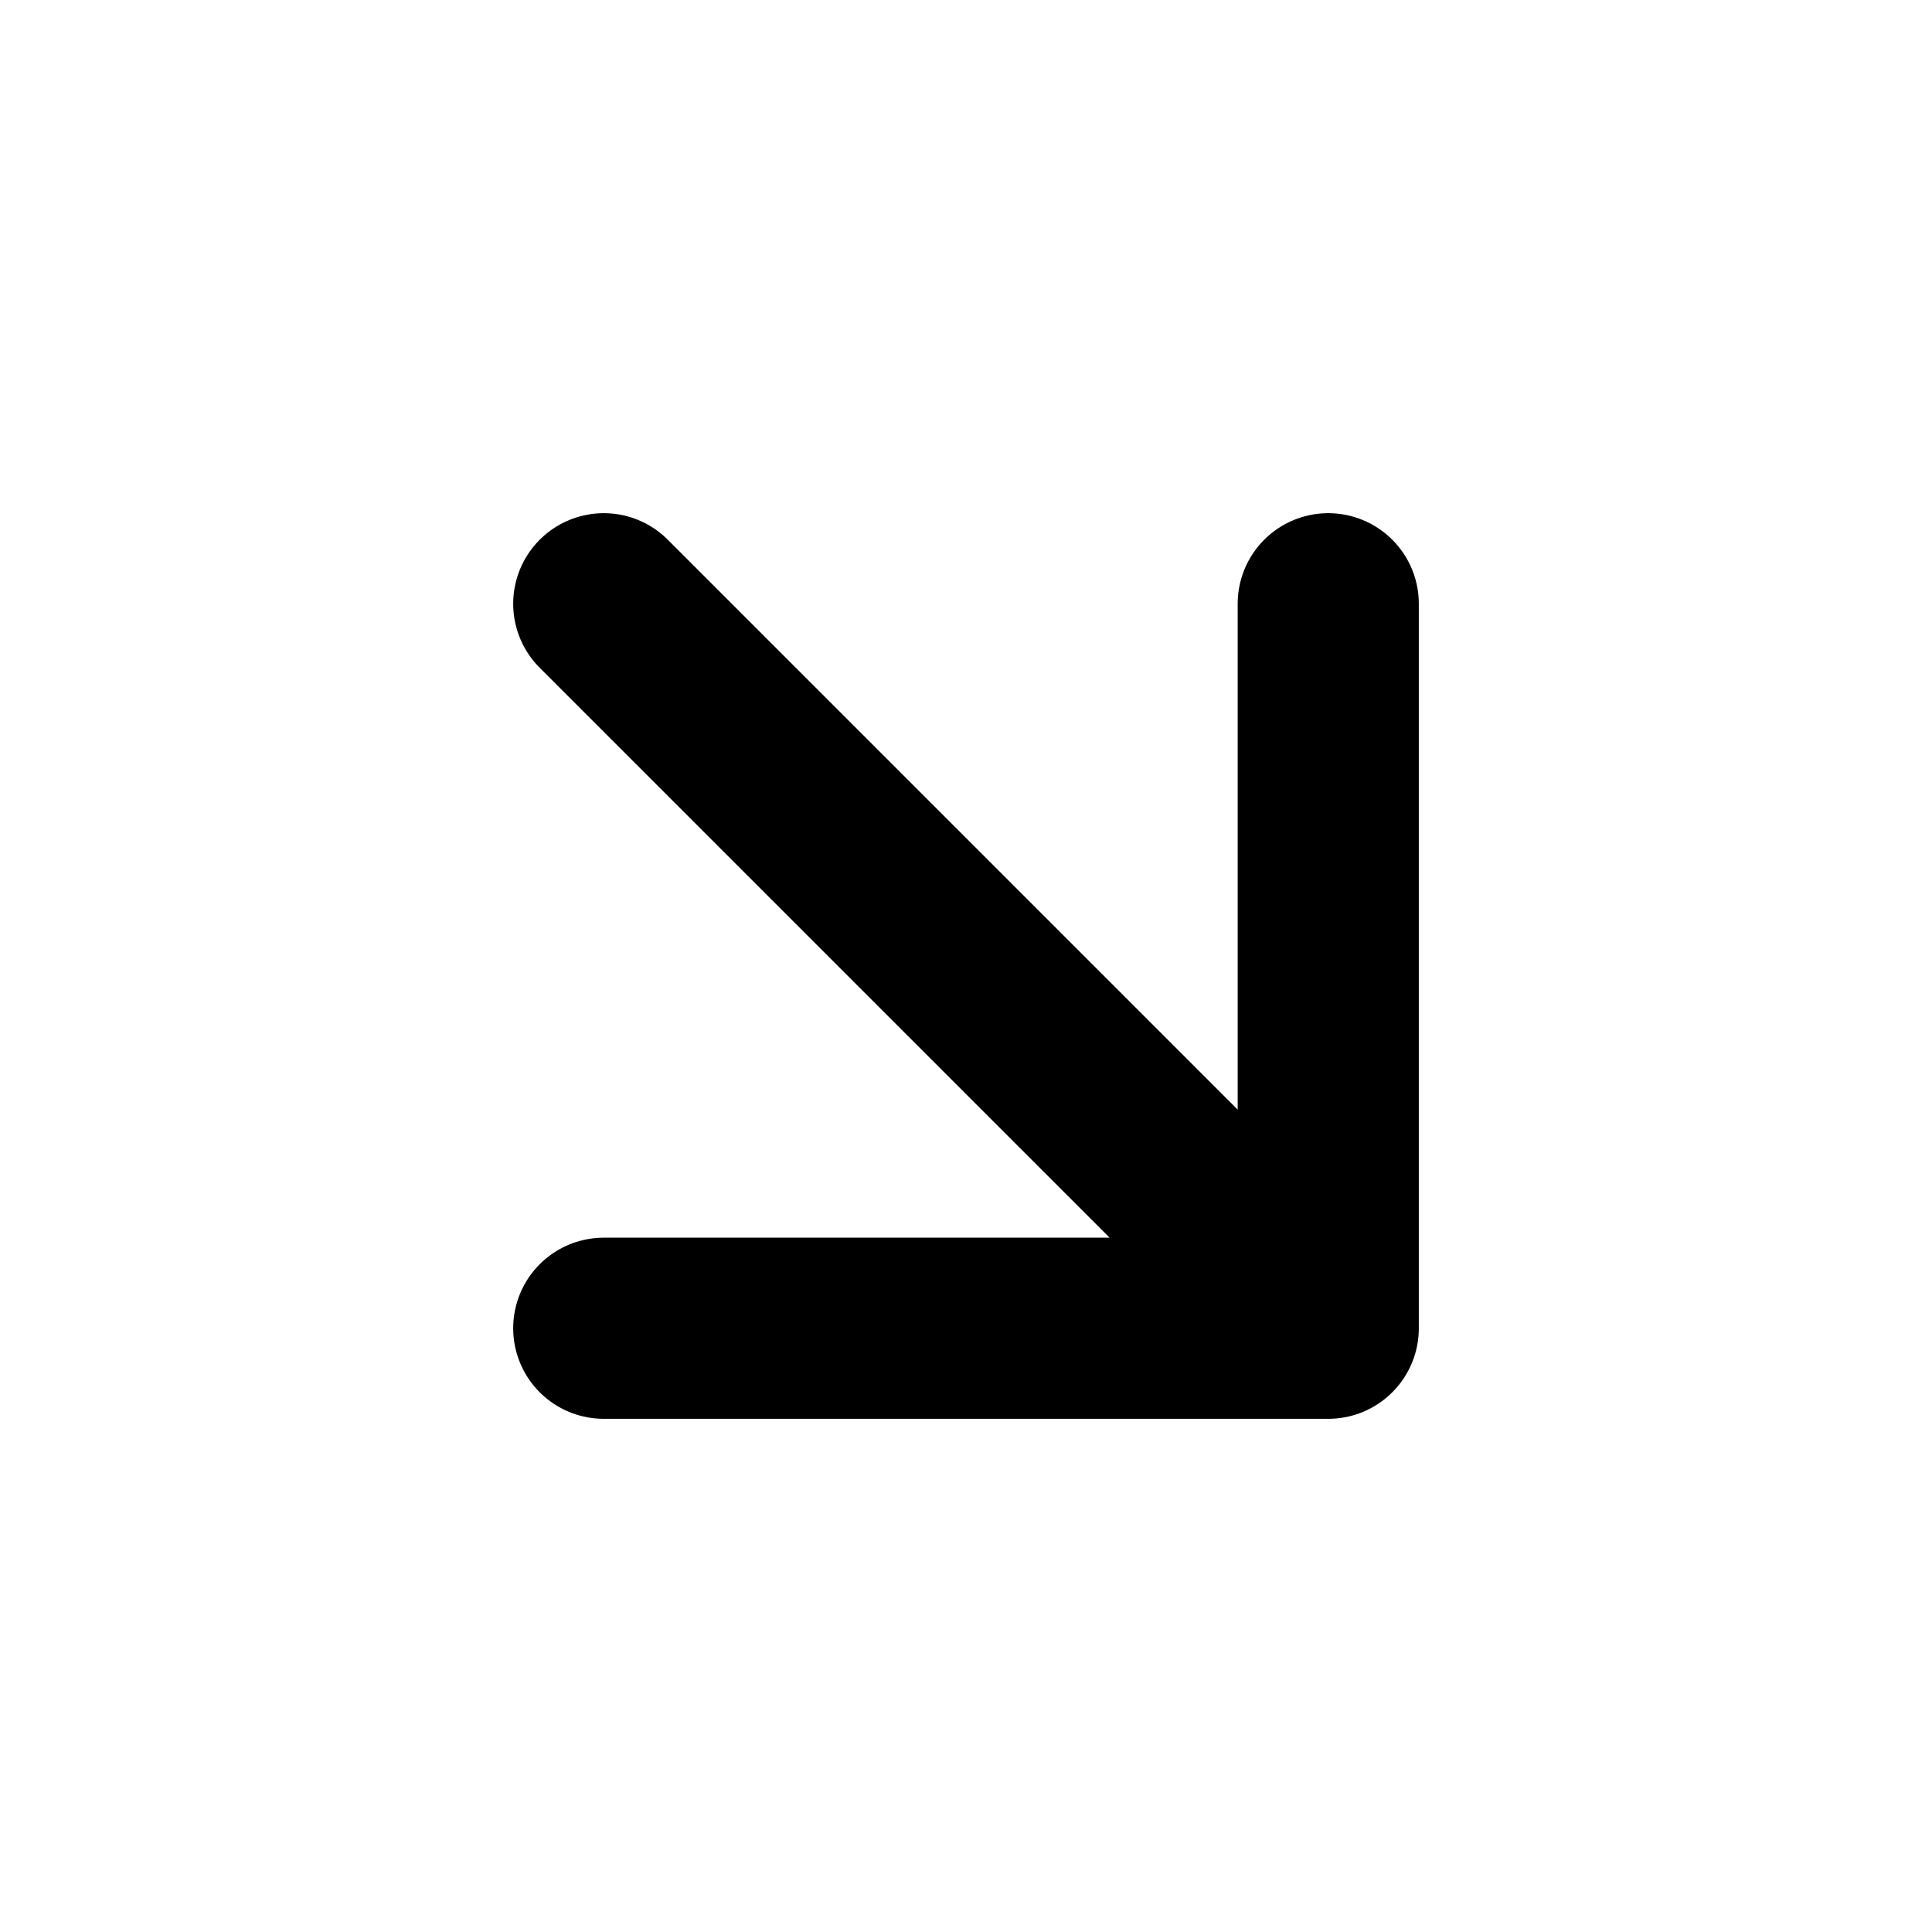
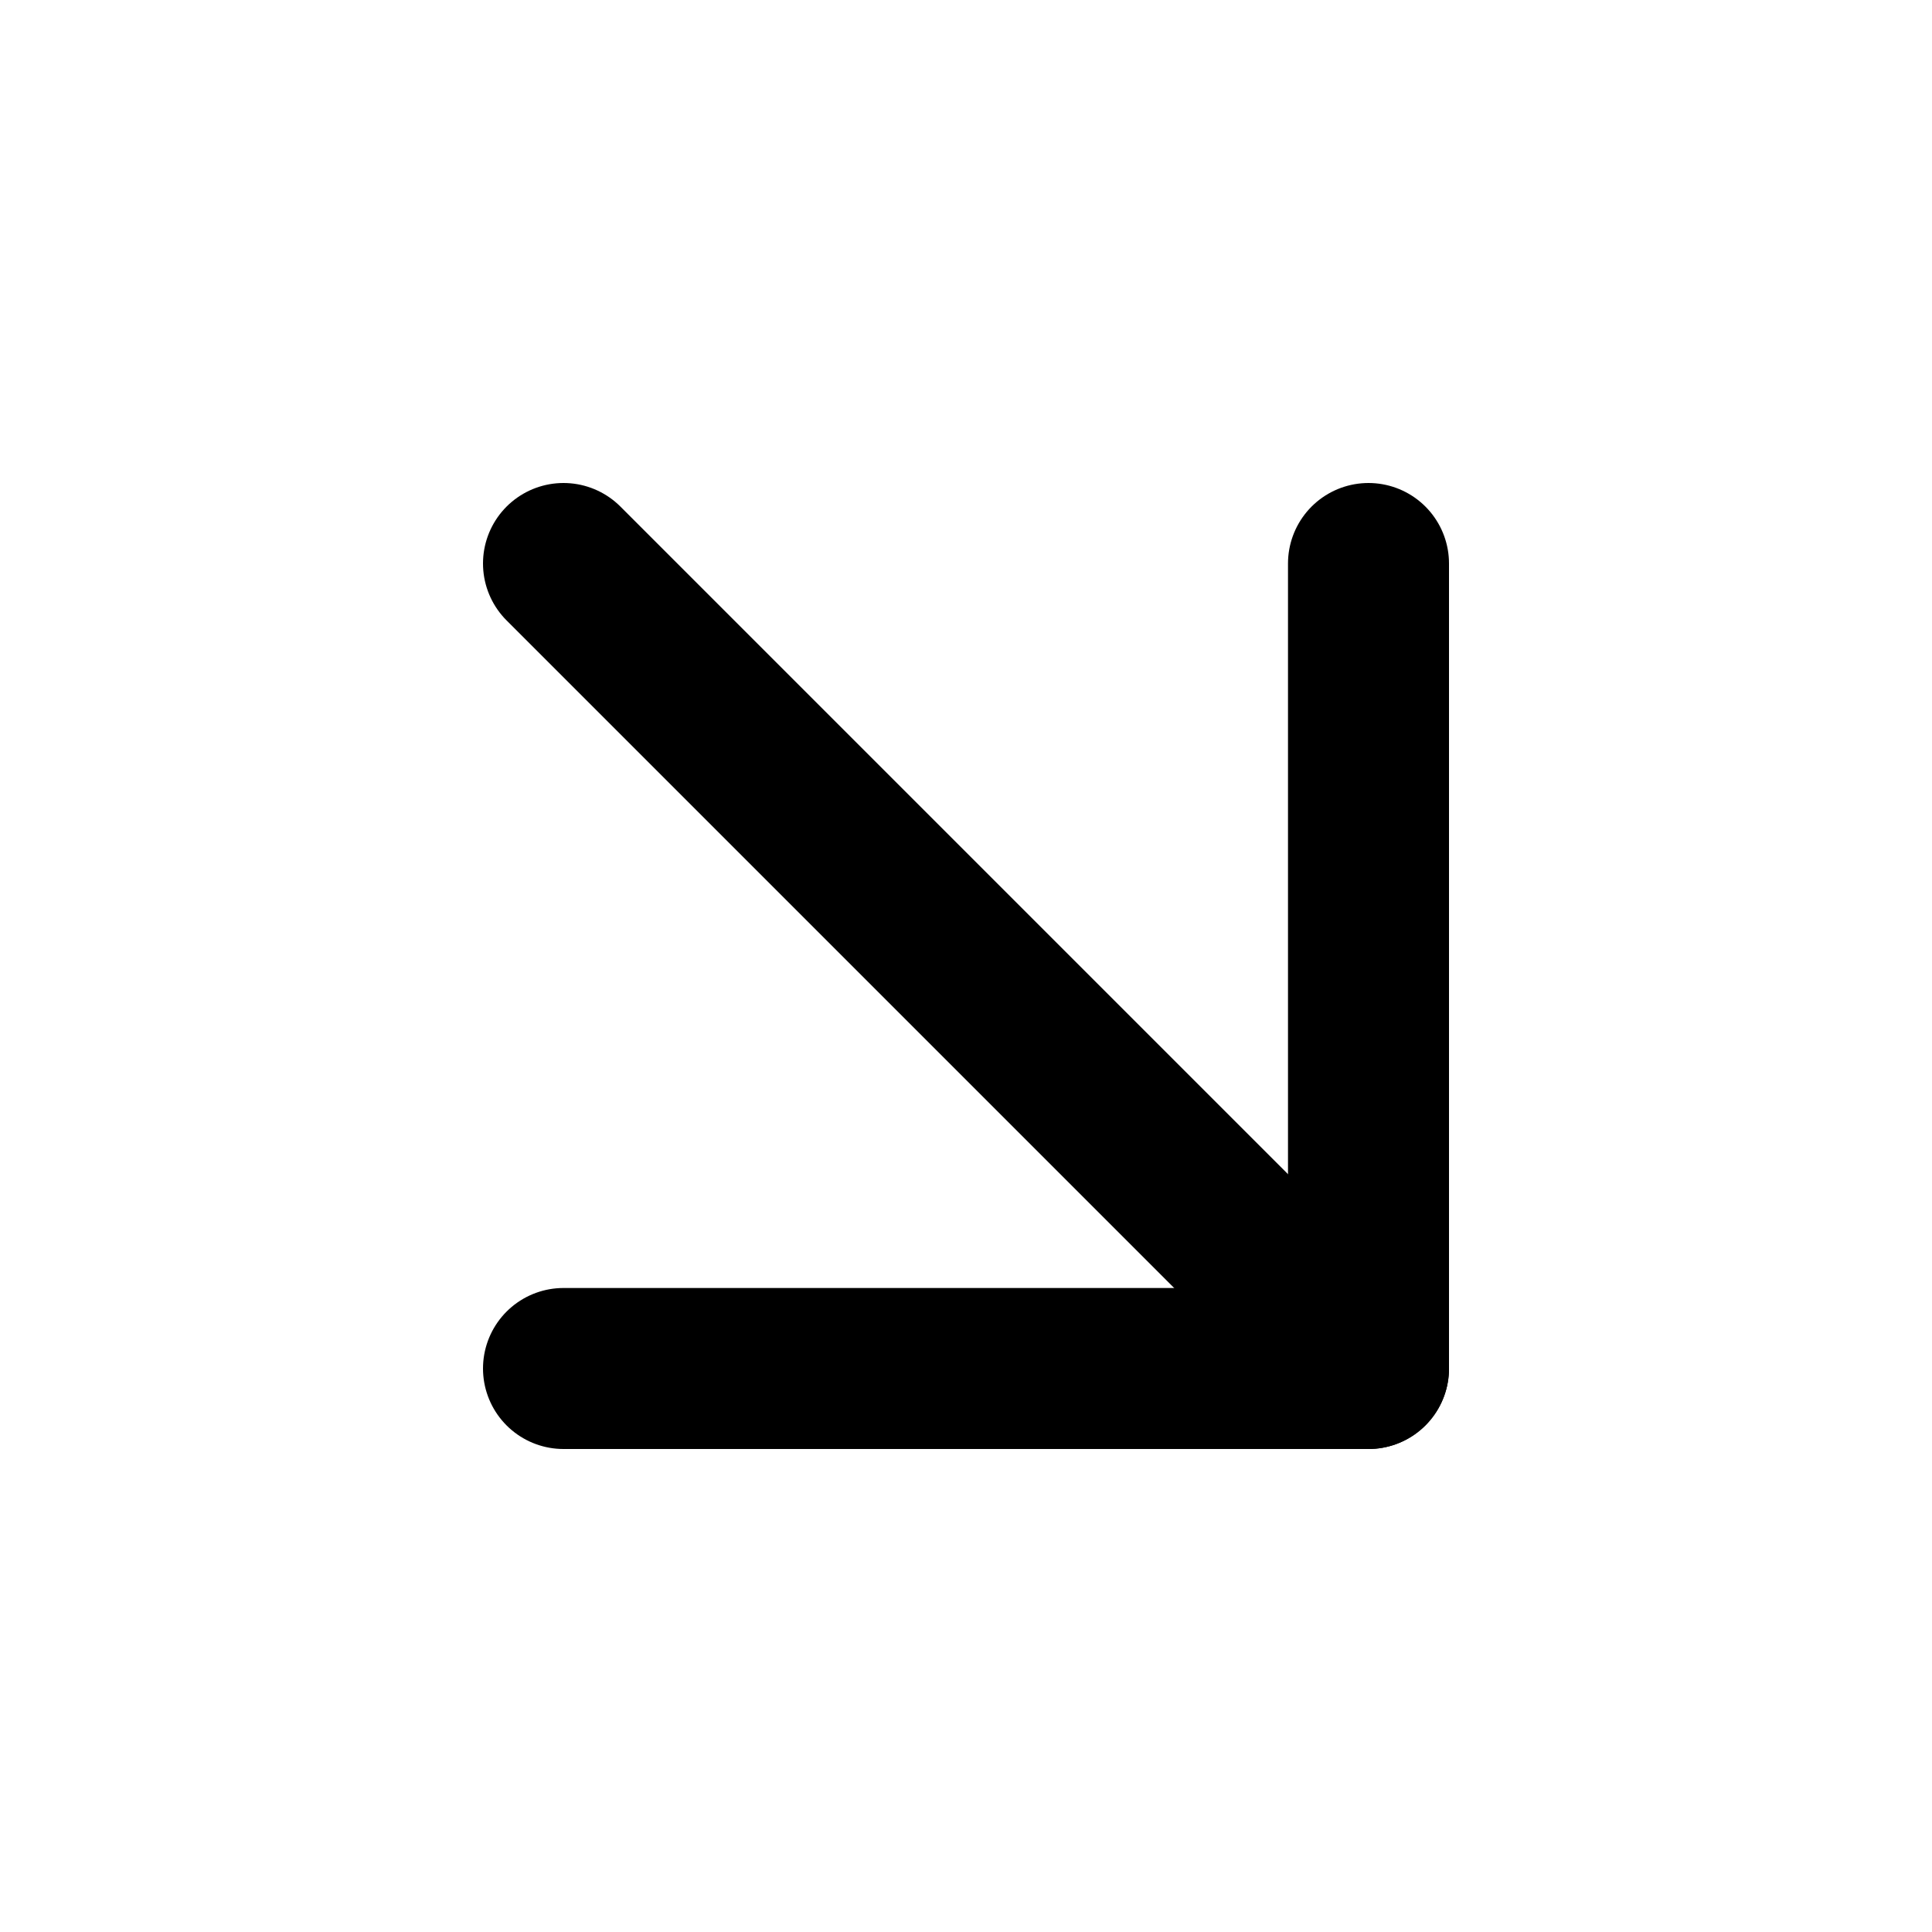
- <svg xmlns="http://www.w3.org/2000/svg" width="16" height="16" viewBox="0 0 16 16" fill="none">
-   <path d="M5 5L11 11M11 11V5M11 11H5" stroke="black" stroke-width="1.5" stroke-linecap="round" stroke-linejoin="round" />
+ <svg xmlns="http://www.w3.org/2000/svg" width="24" height="24" viewBox="0 0 24 24" fill="none" stroke="currentColor" stroke-width="2" stroke-linecap="round" stroke-linejoin="round" class="feather feather-arrow-down-right">
+   <line x1="7" y1="7" x2="17" y2="17" />
+   <polyline points="17 7 17 17 7 17" />
</svg>
